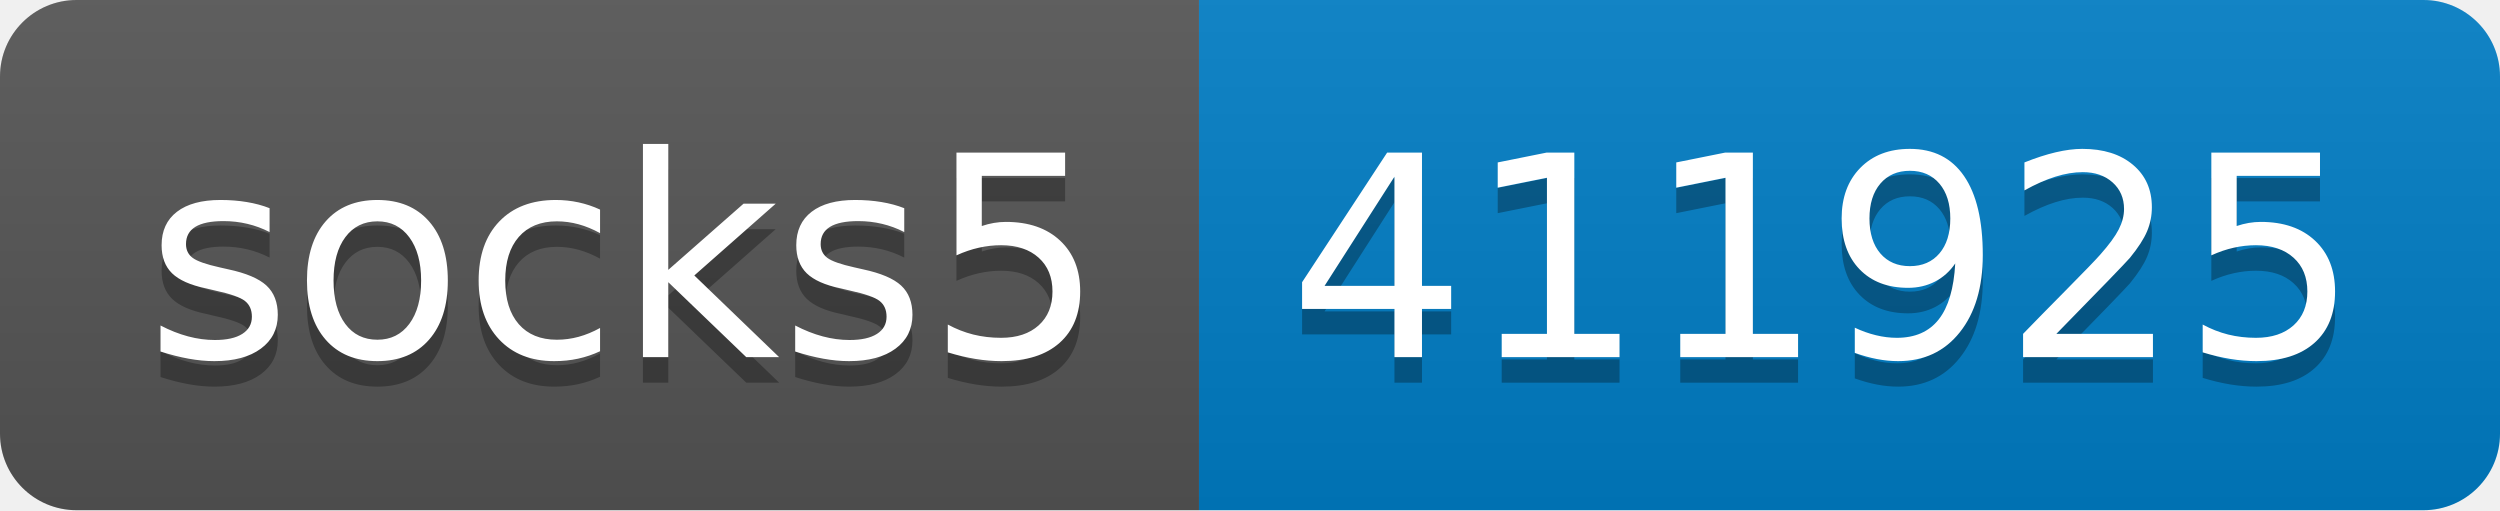
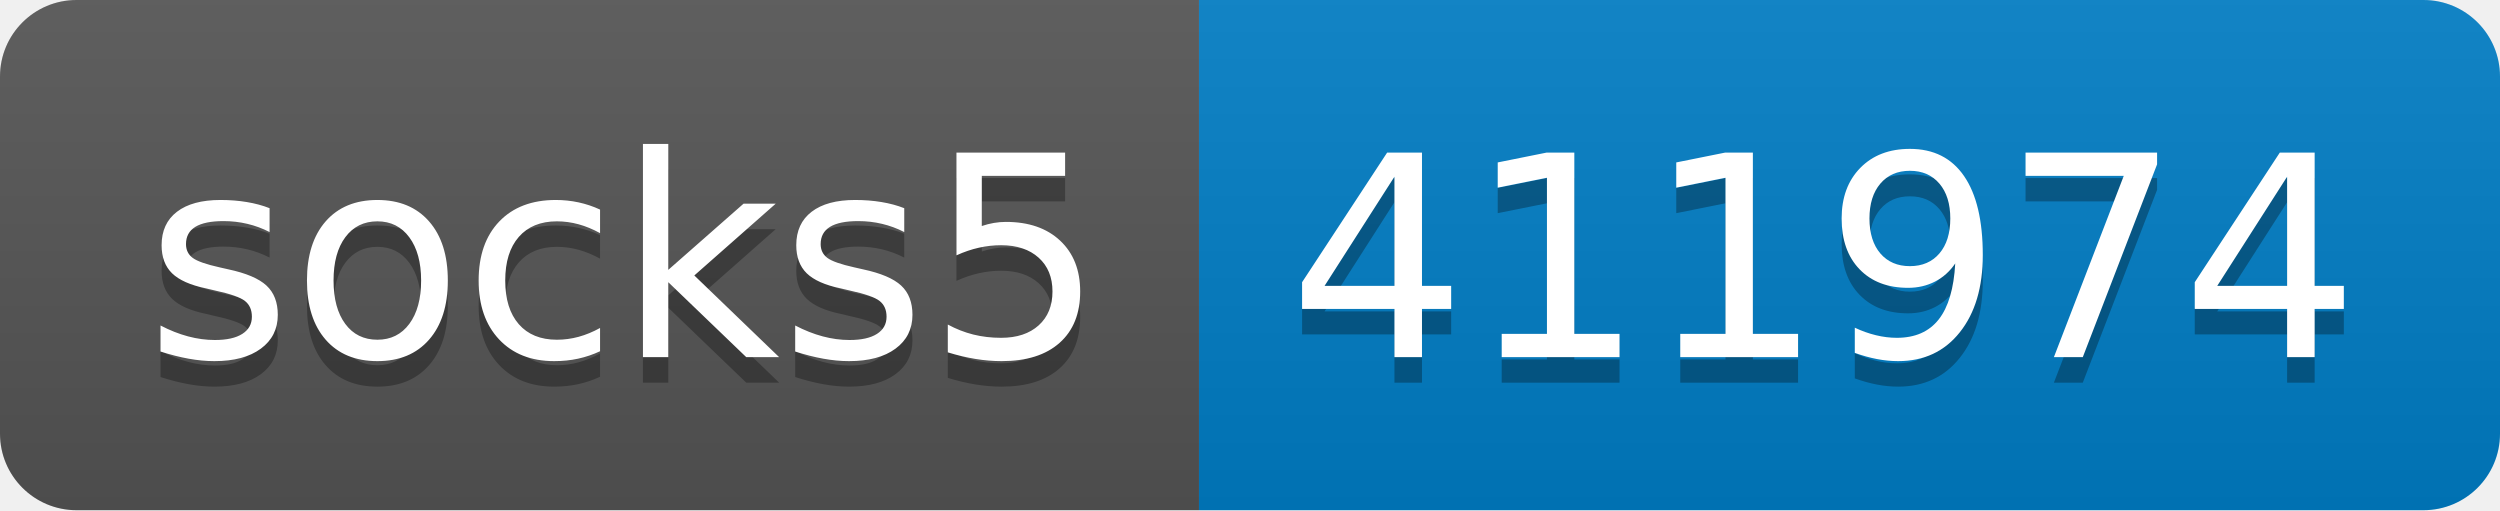
- <svg xmlns="http://www.w3.org/2000/svg" width="98" height="20" role="img" aria-label="socks5: 411925">
+ <svg xmlns="http://www.w3.org/2000/svg" width="98" height="20" role="img" aria-label="socks5: 411974">
  <linearGradient id="s" x2="0" y2="100%">
    <stop offset="0" stop-color="#bbb" stop-opacity=".1" />
    <stop offset="1" stop-opacity=".1" />
  </linearGradient>
  <clipPath id="r">
    <rect width="98" height="20" rx="3" fill="#fff" />
  </clipPath>
  <g clip-path="url(#r)">
    <rect width="47" height="20" fill="#555" />
    <rect x="47" width="51" height="20" fill="#007ec6" />
    <rect width="98" height="20" fill="url(#s)" />
  </g>
  <g fill="#fff" text-anchor="middle" font-family="Verdana,Geneva,DejaVu Sans,sans-serif" text-rendering="geometricPrecision" font-size="110">
    <text aria-hidden="true" x="245" y="150" fill="#010101" fill-opacity=".3" transform="scale(.1)" textLength="370">socks5</text>
    <text x="245" y="140" transform="scale(.1)" fill="#fff" textLength="370">socks5</text>
-     <text aria-hidden="true" x="715" y="150" fill="#010101" fill-opacity=".3" transform="scale(.1)" textLength="410">411925</text>
-     <text x="715" y="140" transform="scale(.1)" fill="#fff" textLength="410">411925</text>
+     <text aria-hidden="true" x="715" y="150" fill="#010101" fill-opacity=".3" transform="scale(.1)" textLength="410">411974</text>
+     <text x="715" y="140" transform="scale(.1)" fill="#fff" textLength="410">411974</text>
  </g>
</svg>
